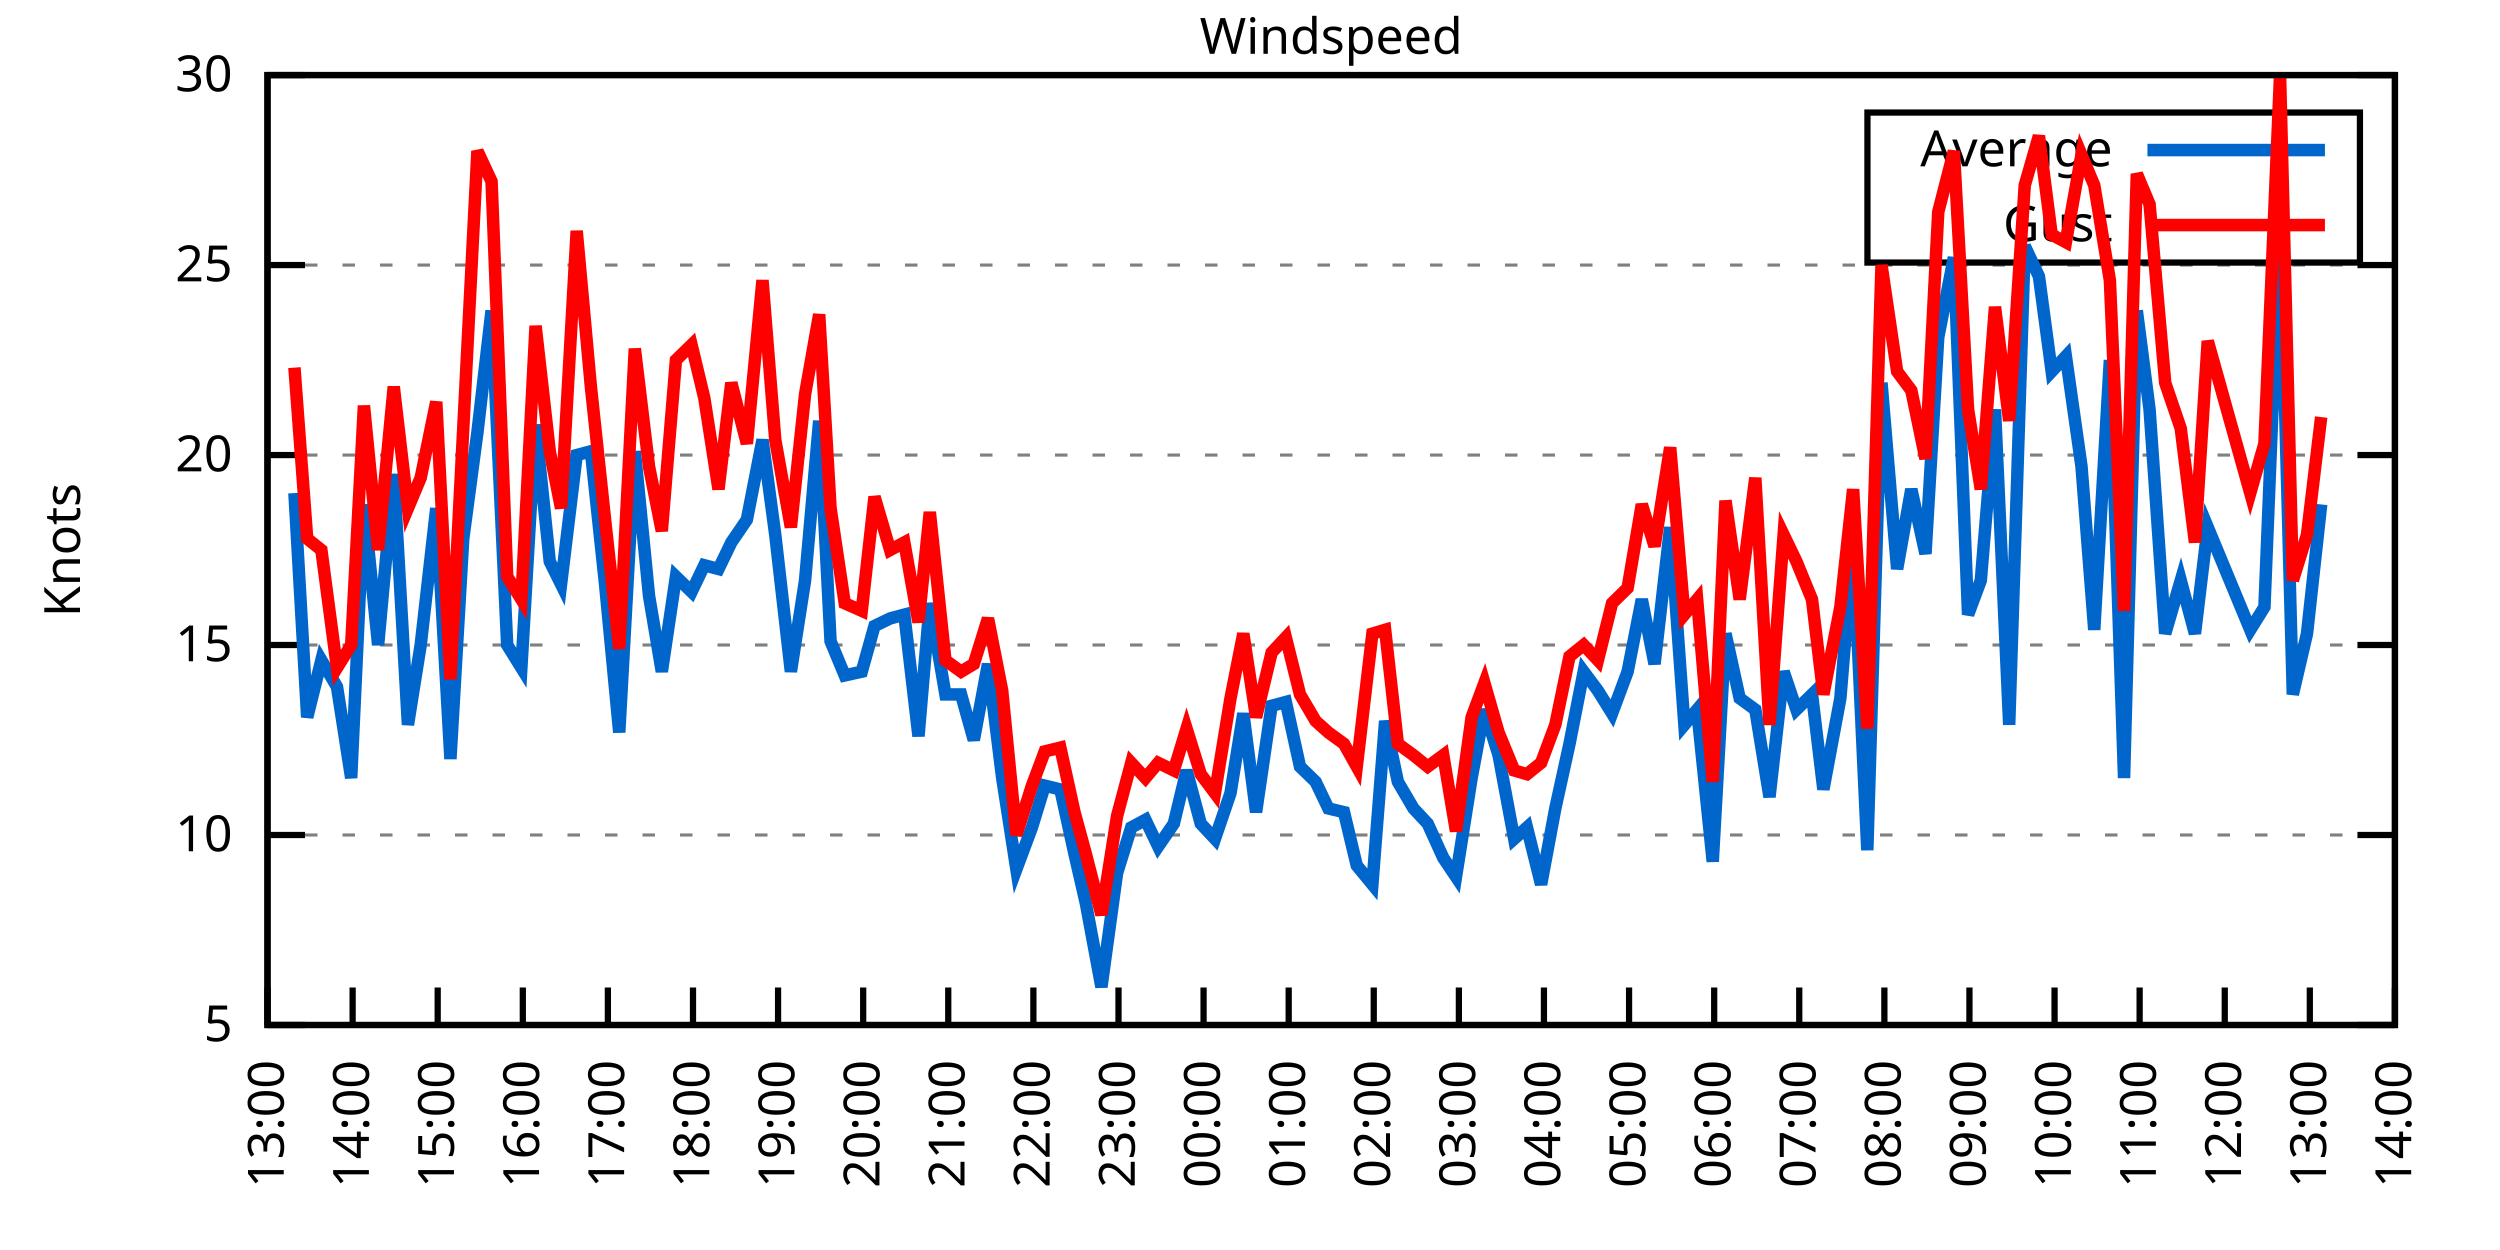
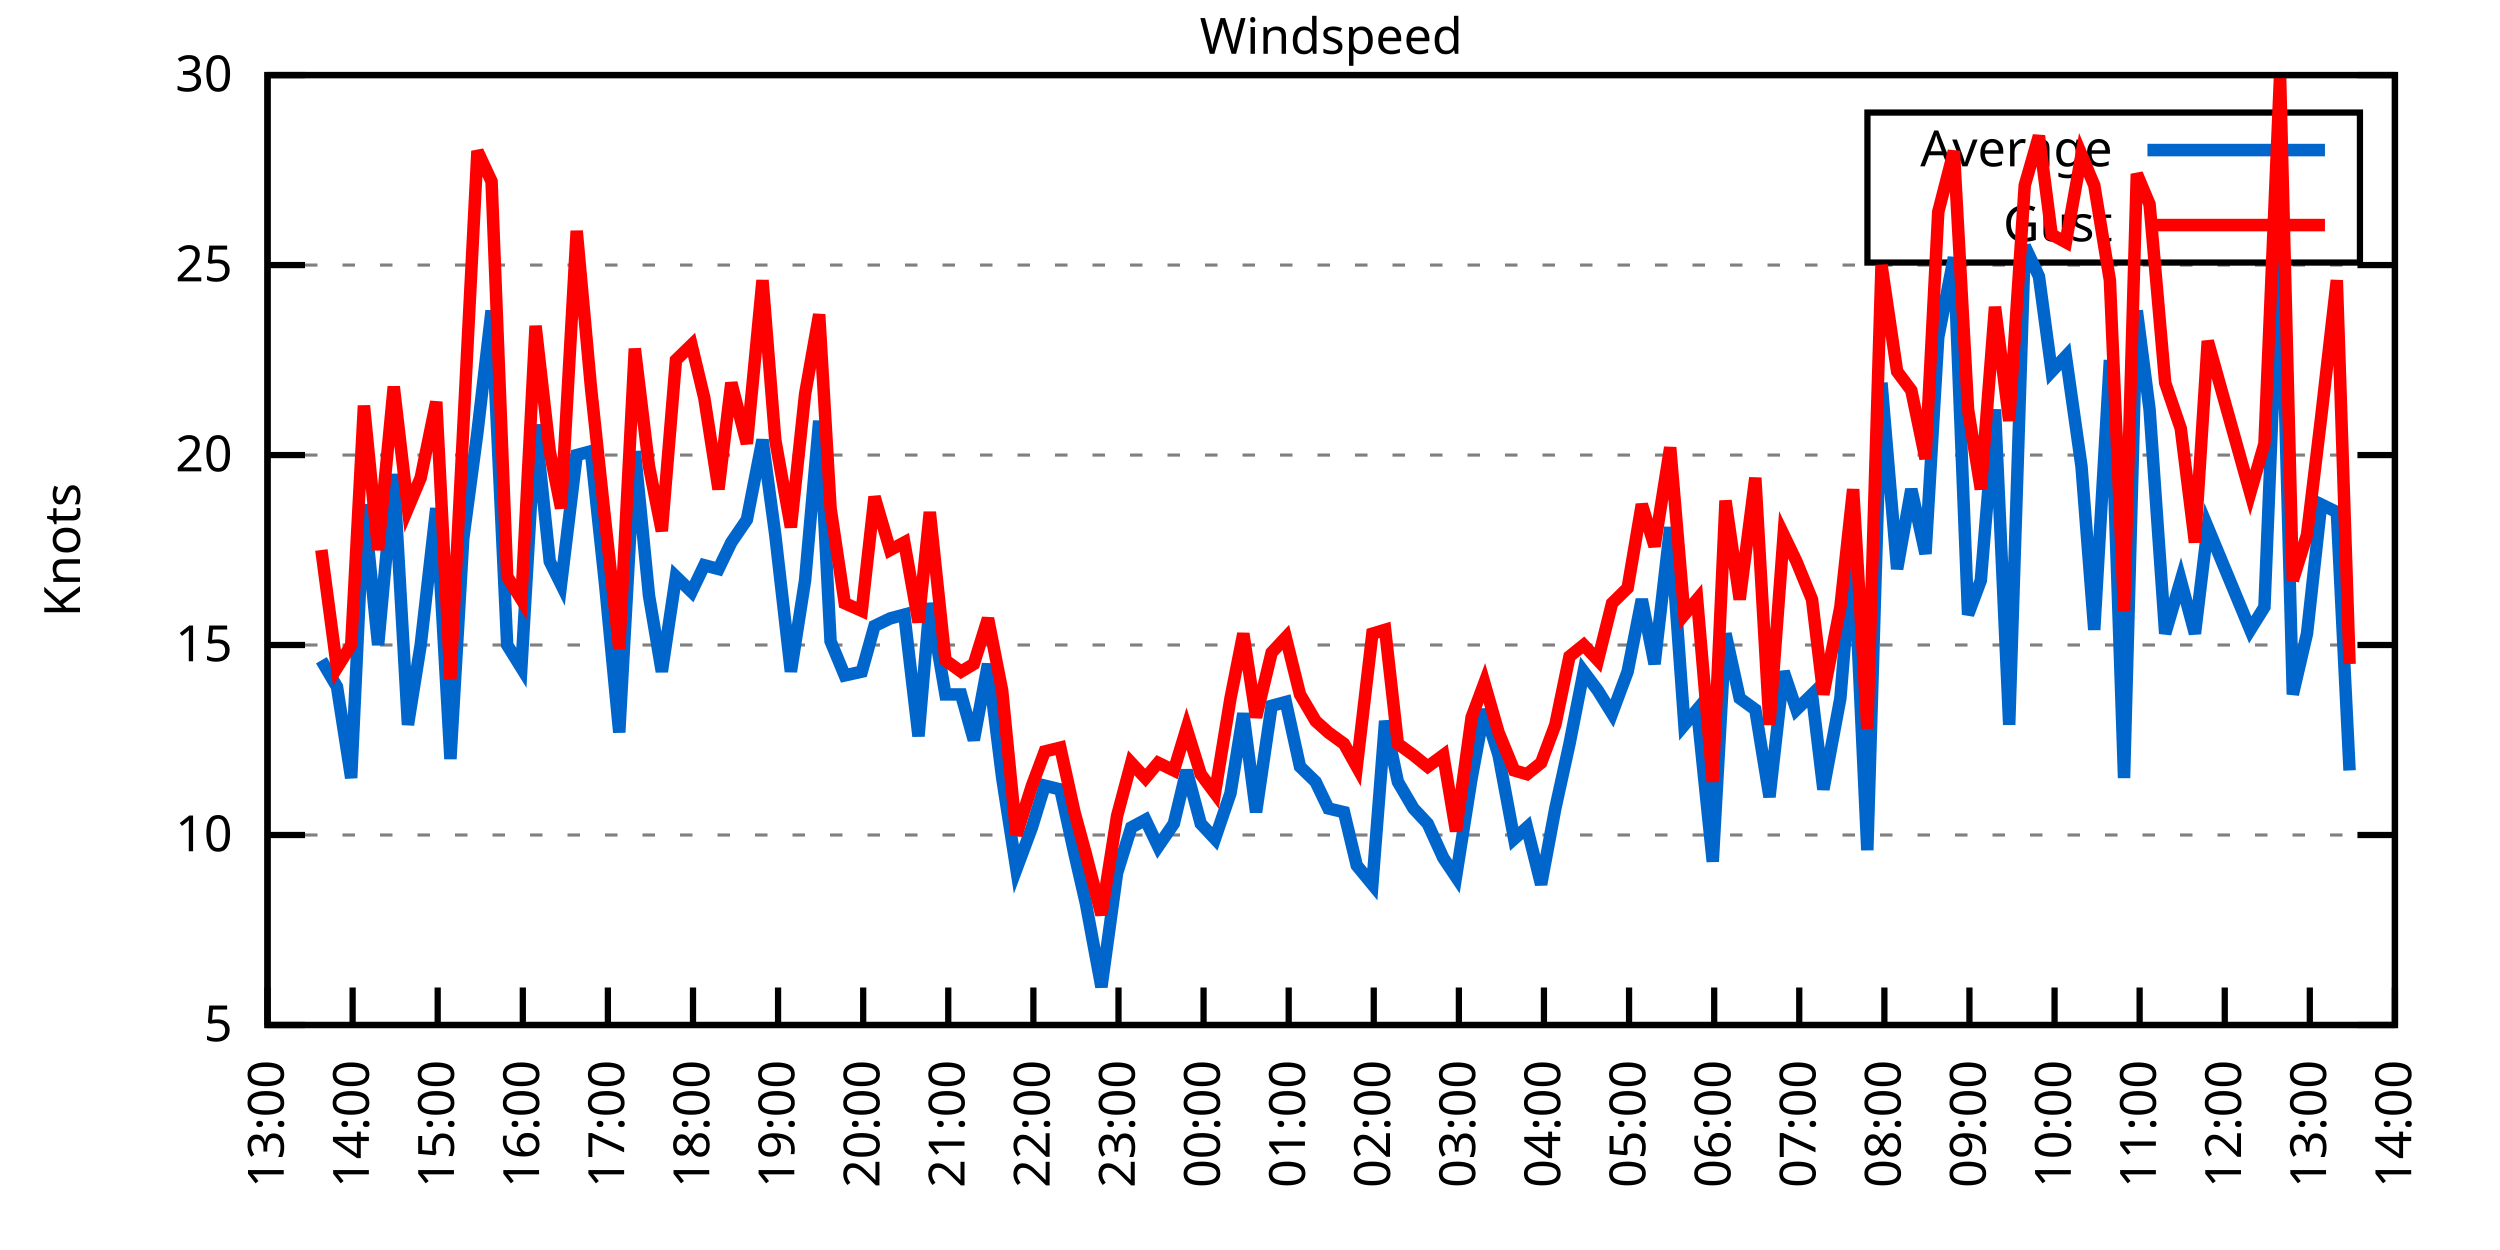
<svg xmlns="http://www.w3.org/2000/svg" xmlns:xlink="http://www.w3.org/1999/xlink" width="400" height="200" viewBox="0 0 400 200">
  <g id="gnuplot_canvas">
    <rect x="0" y="0" width="400" height="200" fill="none" />
    <defs>
      <circle id="gpDot" r="0.5" stroke-width="0.5" stroke="currentColor" />
      <path id="gpPt0" stroke-width="0.333" stroke="currentColor" d="M-1,0 h2 M0,-1 v2" />
      <path id="gpPt1" stroke-width="0.333" stroke="currentColor" d="M-1,-1 L1,1 M1,-1 L-1,1" />
      <path id="gpPt2" stroke-width="0.333" stroke="currentColor" d="M-1,0 L1,0 M0,-1 L0,1 M-1,-1 L1,1 M-1,1 L1,-1" />
      <rect id="gpPt3" stroke-width="0.333" stroke="currentColor" x="-1" y="-1" width="2" height="2" />
      <rect id="gpPt4" stroke-width="0.333" stroke="currentColor" fill="currentColor" x="-1" y="-1" width="2" height="2" />
      <circle id="gpPt5" stroke-width="0.333" stroke="currentColor" cx="0" cy="0" r="1" />
      <use xlink:href="#gpPt5" id="gpPt6" fill="currentColor" stroke="none" />
      <path id="gpPt7" stroke-width="0.333" stroke="currentColor" d="M0,-1.33 L-1.33,0.67 L1.33,0.67 z" />
      <use xlink:href="#gpPt7" id="gpPt8" fill="currentColor" stroke="none" />
      <use xlink:href="#gpPt7" id="gpPt9" stroke="currentColor" transform="rotate(180)" />
      <use xlink:href="#gpPt9" id="gpPt10" fill="currentColor" stroke="none" />
      <use xlink:href="#gpPt3" id="gpPt11" stroke="currentColor" transform="rotate(45)" />
      <use xlink:href="#gpPt11" id="gpPt12" fill="currentColor" stroke="none" />
      <path id="gpPt13" stroke-width="0.333" stroke="currentColor" d="M0,1.330 L1.265,0.411 L0.782,-1.067 L-0.782,-1.076 L-1.265,0.411 z" />
      <use xlink:href="#gpPt13" id="gpPt14" fill="currentColor" stroke="none" />
      <filter id="textbox" filterUnits="objectBoundingBox" x="0" y="0" height="1" width="1">
        <feFlood flood-color="white" flood-opacity="1" result="bgnd" />
        <feComposite in="SourceGraphic" in2="bgnd" operator="atop" />
      </filter>
      <filter id="greybox" filterUnits="objectBoundingBox" x="0" y="0" height="1" width="1">
        <feFlood flood-color="lightgrey" flood-opacity="1" result="grey" />
        <feComposite in="SourceGraphic" in2="grey" operator="atop" />
      </filter>
    </defs>
    <g fill="none" color="white" stroke="currentColor" stroke-width="1.00" stroke-linecap="butt" stroke-linejoin="miter">
</g>
    <g fill="none" color="black" stroke="currentColor" stroke-width="1.00" stroke-linecap="butt" stroke-linejoin="miter">
      <g stroke="none" shape-rendering="crispEdges">
        <polygon fill="rgb(255, 255, 255)" points="42.80,164.00 383.18,164.00 383.18,12.02 42.80,12.02 " />
      </g>
    </g>
    <g fill="none" color="black" stroke="currentColor" stroke-width="1.00" stroke-linecap="butt" stroke-linejoin="miter">
</g>
    <g fill="none" color="black" stroke="black" stroke-width="0.50" stroke-linecap="butt" stroke-linejoin="miter">
</g>
    <g fill="none" color="gray" stroke="currentColor" stroke-width="0.50" stroke-linecap="butt" stroke-linejoin="miter">
      <path stroke="gray" stroke-dasharray="2,4" class="gridline" d="M42.80,164.00 L383.19,164.00  " />
    </g>
    <g fill="none" color="gray" stroke="gray" stroke-width="1.00" stroke-linecap="butt" stroke-linejoin="miter">
</g>
    <g fill="none" color="black" stroke="currentColor" stroke-width="1.00" stroke-linecap="butt" stroke-linejoin="miter">
      <path stroke="black" d="M42.80,164.00 L48.80,164.00 M383.19,164.00 L377.19,164.00  " />
      <g transform="translate(37.20,166.60)" stroke="none" fill="black" font-family="Sans" font-size="8.00" text-anchor="end">
        <text>
          <tspan font-family="Sans"> 5</tspan>
        </text>
      </g>
    </g>
    <g fill="none" color="black" stroke="currentColor" stroke-width="1.00" stroke-linecap="butt" stroke-linejoin="miter">
</g>
    <g fill="none" color="black" stroke="black" stroke-width="0.50" stroke-linecap="butt" stroke-linejoin="miter">
</g>
    <g fill="none" color="gray" stroke="currentColor" stroke-width="0.50" stroke-linecap="butt" stroke-linejoin="miter">
      <path stroke="gray" stroke-dasharray="2,4" class="gridline" d="M42.80,133.60 L383.19,133.60  " />
    </g>
    <g fill="none" color="gray" stroke="gray" stroke-width="1.00" stroke-linecap="butt" stroke-linejoin="miter">
</g>
    <g fill="none" color="black" stroke="currentColor" stroke-width="1.00" stroke-linecap="butt" stroke-linejoin="miter">
      <path stroke="black" d="M42.80,133.60 L48.80,133.60 M383.19,133.60 L377.19,133.60  " />
      <g transform="translate(37.20,136.20)" stroke="none" fill="black" font-family="Sans" font-size="8.00" text-anchor="end">
        <text>
          <tspan font-family="Sans"> 10</tspan>
        </text>
      </g>
    </g>
    <g fill="none" color="black" stroke="currentColor" stroke-width="1.00" stroke-linecap="butt" stroke-linejoin="miter">
</g>
    <g fill="none" color="black" stroke="black" stroke-width="0.50" stroke-linecap="butt" stroke-linejoin="miter">
</g>
    <g fill="none" color="gray" stroke="currentColor" stroke-width="0.50" stroke-linecap="butt" stroke-linejoin="miter">
      <path stroke="gray" stroke-dasharray="2,4" class="gridline" d="M42.80,103.20 L383.19,103.20  " />
    </g>
    <g fill="none" color="gray" stroke="gray" stroke-width="1.00" stroke-linecap="butt" stroke-linejoin="miter">
</g>
    <g fill="none" color="black" stroke="currentColor" stroke-width="1.00" stroke-linecap="butt" stroke-linejoin="miter">
      <path stroke="black" d="M42.80,103.20 L48.80,103.20 M383.19,103.20 L377.19,103.20  " />
      <g transform="translate(37.20,105.80)" stroke="none" fill="black" font-family="Sans" font-size="8.00" text-anchor="end">
        <text>
          <tspan font-family="Sans"> 15</tspan>
        </text>
      </g>
    </g>
    <g fill="none" color="black" stroke="currentColor" stroke-width="1.00" stroke-linecap="butt" stroke-linejoin="miter">
</g>
    <g fill="none" color="black" stroke="black" stroke-width="0.50" stroke-linecap="butt" stroke-linejoin="miter">
</g>
    <g fill="none" color="gray" stroke="currentColor" stroke-width="0.50" stroke-linecap="butt" stroke-linejoin="miter">
      <path stroke="gray" stroke-dasharray="2,4" class="gridline" d="M42.80,72.81 L383.19,72.81  " />
    </g>
    <g fill="none" color="gray" stroke="gray" stroke-width="1.00" stroke-linecap="butt" stroke-linejoin="miter">
</g>
    <g fill="none" color="black" stroke="currentColor" stroke-width="1.00" stroke-linecap="butt" stroke-linejoin="miter">
      <path stroke="black" d="M42.80,72.81 L48.80,72.81 M383.19,72.81 L377.19,72.81  " />
      <g transform="translate(37.20,75.41)" stroke="none" fill="black" font-family="Sans" font-size="8.00" text-anchor="end">
        <text>
          <tspan font-family="Sans"> 20</tspan>
        </text>
      </g>
    </g>
    <g fill="none" color="black" stroke="currentColor" stroke-width="1.00" stroke-linecap="butt" stroke-linejoin="miter">
</g>
    <g fill="none" color="black" stroke="black" stroke-width="0.50" stroke-linecap="butt" stroke-linejoin="miter">
</g>
    <g fill="none" color="gray" stroke="currentColor" stroke-width="0.50" stroke-linecap="butt" stroke-linejoin="miter">
      <path stroke="gray" stroke-dasharray="2,4" class="gridline" d="M42.80,42.41 L383.19,42.41  " />
    </g>
    <g fill="none" color="gray" stroke="gray" stroke-width="1.00" stroke-linecap="butt" stroke-linejoin="miter">
</g>
    <g fill="none" color="black" stroke="currentColor" stroke-width="1.00" stroke-linecap="butt" stroke-linejoin="miter">
      <path stroke="black" d="M42.80,42.41 L48.80,42.41 M383.19,42.41 L377.19,42.41  " />
      <g transform="translate(37.20,45.01)" stroke="none" fill="black" font-family="Sans" font-size="8.00" text-anchor="end">
        <text>
          <tspan font-family="Sans"> 25</tspan>
        </text>
      </g>
    </g>
    <g fill="none" color="black" stroke="currentColor" stroke-width="1.00" stroke-linecap="butt" stroke-linejoin="miter">
</g>
    <g fill="none" color="black" stroke="black" stroke-width="0.50" stroke-linecap="butt" stroke-linejoin="miter">
</g>
    <g fill="none" color="gray" stroke="currentColor" stroke-width="0.50" stroke-linecap="butt" stroke-linejoin="miter">
      <path stroke="gray" stroke-dasharray="2,4" class="gridline" d="M42.80,12.01 L383.19,12.01  " />
    </g>
    <g fill="none" color="gray" stroke="gray" stroke-width="1.00" stroke-linecap="butt" stroke-linejoin="miter">
</g>
    <g fill="none" color="black" stroke="currentColor" stroke-width="1.00" stroke-linecap="butt" stroke-linejoin="miter">
      <path stroke="black" d="M42.80,12.01 L48.80,12.01 M383.19,12.01 L377.19,12.01  " />
      <g transform="translate(37.20,14.61)" stroke="none" fill="black" font-family="Sans" font-size="8.00" text-anchor="end">
        <text>
          <tspan font-family="Sans"> 30</tspan>
        </text>
      </g>
    </g>
    <g fill="none" color="black" stroke="currentColor" stroke-width="1.00" stroke-linecap="butt" stroke-linejoin="miter">
      <path stroke="black" d="M42.80,164.00 L42.80,158.00  " />
      <g transform="translate(45.40,169.60) rotate(270.00)" stroke="none" fill="black" font-family="Sans" font-size="8.00" text-anchor="end">
        <text>
          <tspan font-family="Sans">13:00</tspan>
        </text>
      </g>
    </g>
    <g fill="none" color="black" stroke="currentColor" stroke-width="1.00" stroke-linecap="butt" stroke-linejoin="miter">
      <path stroke="black" d="M56.42,164.00 L56.42,158.00  " />
      <g transform="translate(59.02,169.60) rotate(270.00)" stroke="none" fill="black" font-family="Sans" font-size="8.00" text-anchor="end">
        <text>
          <tspan font-family="Sans">14:00</tspan>
        </text>
      </g>
    </g>
    <g fill="none" color="black" stroke="currentColor" stroke-width="1.00" stroke-linecap="butt" stroke-linejoin="miter">
      <path stroke="black" d="M70.03,164.00 L70.03,158.00  " />
      <g transform="translate(72.63,169.60) rotate(270.00)" stroke="none" fill="black" font-family="Sans" font-size="8.00" text-anchor="end">
        <text>
          <tspan font-family="Sans">15:00</tspan>
        </text>
      </g>
    </g>
    <g fill="none" color="black" stroke="currentColor" stroke-width="1.00" stroke-linecap="butt" stroke-linejoin="miter">
      <path stroke="black" d="M83.65,164.00 L83.65,158.00  " />
      <g transform="translate(86.25,169.60) rotate(270.00)" stroke="none" fill="black" font-family="Sans" font-size="8.00" text-anchor="end">
        <text>
          <tspan font-family="Sans">16:00</tspan>
        </text>
      </g>
    </g>
    <g fill="none" color="black" stroke="currentColor" stroke-width="1.00" stroke-linecap="butt" stroke-linejoin="miter">
      <path stroke="black" d="M97.26,164.00 L97.26,158.00  " />
      <g transform="translate(99.86,169.60) rotate(270.00)" stroke="none" fill="black" font-family="Sans" font-size="8.00" text-anchor="end">
        <text>
          <tspan font-family="Sans">17:00</tspan>
        </text>
      </g>
    </g>
    <g fill="none" color="black" stroke="currentColor" stroke-width="1.00" stroke-linecap="butt" stroke-linejoin="miter">
      <path stroke="black" d="M110.88,164.00 L110.88,158.00  " />
      <g transform="translate(113.48,169.60) rotate(270.00)" stroke="none" fill="black" font-family="Sans" font-size="8.00" text-anchor="end">
        <text>
          <tspan font-family="Sans">18:00</tspan>
        </text>
      </g>
    </g>
    <g fill="none" color="black" stroke="currentColor" stroke-width="1.00" stroke-linecap="butt" stroke-linejoin="miter">
      <path stroke="black" d="M124.49,164.00 L124.49,158.00  " />
      <g transform="translate(127.09,169.60) rotate(270.00)" stroke="none" fill="black" font-family="Sans" font-size="8.00" text-anchor="end">
        <text>
          <tspan font-family="Sans">19:00</tspan>
        </text>
      </g>
    </g>
    <g fill="none" color="black" stroke="currentColor" stroke-width="1.00" stroke-linecap="butt" stroke-linejoin="miter">
      <path stroke="black" d="M138.11,164.00 L138.11,158.00  " />
      <g transform="translate(140.71,169.60) rotate(270.00)" stroke="none" fill="black" font-family="Sans" font-size="8.00" text-anchor="end">
        <text>
          <tspan font-family="Sans">20:00</tspan>
        </text>
      </g>
    </g>
    <g fill="none" color="black" stroke="currentColor" stroke-width="1.00" stroke-linecap="butt" stroke-linejoin="miter">
      <path stroke="black" d="M151.72,164.00 L151.72,158.00  " />
      <g transform="translate(154.32,169.60) rotate(270.00)" stroke="none" fill="black" font-family="Sans" font-size="8.00" text-anchor="end">
        <text>
          <tspan font-family="Sans">21:00</tspan>
        </text>
      </g>
    </g>
    <g fill="none" color="black" stroke="currentColor" stroke-width="1.00" stroke-linecap="butt" stroke-linejoin="miter">
      <path stroke="black" d="M165.34,164.00 L165.34,158.00  " />
      <g transform="translate(167.94,169.60) rotate(270.00)" stroke="none" fill="black" font-family="Sans" font-size="8.00" text-anchor="end">
        <text>
          <tspan font-family="Sans">22:00</tspan>
        </text>
      </g>
    </g>
    <g fill="none" color="black" stroke="currentColor" stroke-width="1.00" stroke-linecap="butt" stroke-linejoin="miter">
      <path stroke="black" d="M178.96,164.00 L178.96,158.00  " />
      <g transform="translate(181.56,169.60) rotate(270.00)" stroke="none" fill="black" font-family="Sans" font-size="8.00" text-anchor="end">
        <text>
          <tspan font-family="Sans">23:00</tspan>
        </text>
      </g>
    </g>
    <g fill="none" color="black" stroke="currentColor" stroke-width="1.00" stroke-linecap="butt" stroke-linejoin="miter">
      <path stroke="black" d="M192.57,164.00 L192.57,158.00  " />
      <g transform="translate(195.17,169.60) rotate(270.00)" stroke="none" fill="black" font-family="Sans" font-size="8.00" text-anchor="end">
        <text>
          <tspan font-family="Sans">00:00</tspan>
        </text>
      </g>
    </g>
    <g fill="none" color="black" stroke="currentColor" stroke-width="1.00" stroke-linecap="butt" stroke-linejoin="miter">
      <path stroke="black" d="M206.19,164.00 L206.19,158.00  " />
      <g transform="translate(208.79,169.60) rotate(270.00)" stroke="none" fill="black" font-family="Sans" font-size="8.00" text-anchor="end">
        <text>
          <tspan font-family="Sans">01:00</tspan>
        </text>
      </g>
    </g>
    <g fill="none" color="black" stroke="currentColor" stroke-width="1.00" stroke-linecap="butt" stroke-linejoin="miter">
      <path stroke="black" d="M219.80,164.00 L219.80,158.00  " />
      <g transform="translate(222.40,169.60) rotate(270.00)" stroke="none" fill="black" font-family="Sans" font-size="8.00" text-anchor="end">
        <text>
          <tspan font-family="Sans">02:00</tspan>
        </text>
      </g>
    </g>
    <g fill="none" color="black" stroke="currentColor" stroke-width="1.00" stroke-linecap="butt" stroke-linejoin="miter">
      <path stroke="black" d="M233.42,164.00 L233.42,158.00  " />
      <g transform="translate(236.02,169.60) rotate(270.00)" stroke="none" fill="black" font-family="Sans" font-size="8.00" text-anchor="end">
        <text>
          <tspan font-family="Sans">03:00</tspan>
        </text>
      </g>
    </g>
    <g fill="none" color="black" stroke="currentColor" stroke-width="1.00" stroke-linecap="butt" stroke-linejoin="miter">
      <path stroke="black" d="M247.03,164.00 L247.03,158.00  " />
      <g transform="translate(249.63,169.60) rotate(270.00)" stroke="none" fill="black" font-family="Sans" font-size="8.00" text-anchor="end">
        <text>
          <tspan font-family="Sans">04:00</tspan>
        </text>
      </g>
    </g>
    <g fill="none" color="black" stroke="currentColor" stroke-width="1.00" stroke-linecap="butt" stroke-linejoin="miter">
      <path stroke="black" d="M260.65,164.00 L260.65,158.00  " />
      <g transform="translate(263.25,169.60) rotate(270.00)" stroke="none" fill="black" font-family="Sans" font-size="8.00" text-anchor="end">
        <text>
          <tspan font-family="Sans">05:00</tspan>
        </text>
      </g>
    </g>
    <g fill="none" color="black" stroke="currentColor" stroke-width="1.00" stroke-linecap="butt" stroke-linejoin="miter">
      <path stroke="black" d="M274.27,164.00 L274.27,158.00  " />
      <g transform="translate(276.87,169.60) rotate(270.00)" stroke="none" fill="black" font-family="Sans" font-size="8.00" text-anchor="end">
        <text>
          <tspan font-family="Sans">06:00</tspan>
        </text>
      </g>
    </g>
    <g fill="none" color="black" stroke="currentColor" stroke-width="1.00" stroke-linecap="butt" stroke-linejoin="miter">
      <path stroke="black" d="M287.88,164.00 L287.88,158.00  " />
      <g transform="translate(290.48,169.60) rotate(270.00)" stroke="none" fill="black" font-family="Sans" font-size="8.00" text-anchor="end">
        <text>
          <tspan font-family="Sans">07:00</tspan>
        </text>
      </g>
    </g>
    <g fill="none" color="black" stroke="currentColor" stroke-width="1.00" stroke-linecap="butt" stroke-linejoin="miter">
      <path stroke="black" d="M301.50,164.00 L301.50,158.00  " />
      <g transform="translate(304.10,169.60) rotate(270.00)" stroke="none" fill="black" font-family="Sans" font-size="8.00" text-anchor="end">
        <text>
          <tspan font-family="Sans">08:00</tspan>
        </text>
      </g>
    </g>
    <g fill="none" color="black" stroke="currentColor" stroke-width="1.00" stroke-linecap="butt" stroke-linejoin="miter">
      <path stroke="black" d="M315.11,164.00 L315.11,158.00  " />
      <g transform="translate(317.71,169.60) rotate(270.00)" stroke="none" fill="black" font-family="Sans" font-size="8.00" text-anchor="end">
        <text>
          <tspan font-family="Sans">09:00</tspan>
        </text>
      </g>
    </g>
    <g fill="none" color="black" stroke="currentColor" stroke-width="1.00" stroke-linecap="butt" stroke-linejoin="miter">
      <path stroke="black" d="M328.73,164.00 L328.73,158.00  " />
      <g transform="translate(331.33,169.60) rotate(270.00)" stroke="none" fill="black" font-family="Sans" font-size="8.00" text-anchor="end">
        <text>
          <tspan font-family="Sans">10:00</tspan>
        </text>
      </g>
    </g>
    <g fill="none" color="black" stroke="currentColor" stroke-width="1.00" stroke-linecap="butt" stroke-linejoin="miter">
      <path stroke="black" d="M342.34,164.00 L342.34,158.00  " />
      <g transform="translate(344.94,169.60) rotate(270.00)" stroke="none" fill="black" font-family="Sans" font-size="8.00" text-anchor="end">
        <text>
          <tspan font-family="Sans">11:00</tspan>
        </text>
      </g>
    </g>
    <g fill="none" color="black" stroke="currentColor" stroke-width="1.00" stroke-linecap="butt" stroke-linejoin="miter">
      <path stroke="black" d="M355.96,164.00 L355.96,158.00  " />
      <g transform="translate(358.56,169.60) rotate(270.00)" stroke="none" fill="black" font-family="Sans" font-size="8.00" text-anchor="end">
        <text>
          <tspan font-family="Sans">12:00</tspan>
        </text>
      </g>
    </g>
    <g fill="none" color="black" stroke="currentColor" stroke-width="1.00" stroke-linecap="butt" stroke-linejoin="miter">
      <path stroke="black" d="M369.57,164.00 L369.57,158.00  " />
      <g transform="translate(372.17,169.60) rotate(270.00)" stroke="none" fill="black" font-family="Sans" font-size="8.00" text-anchor="end">
        <text>
          <tspan font-family="Sans">13:00</tspan>
        </text>
      </g>
    </g>
    <g fill="none" color="black" stroke="currentColor" stroke-width="1.00" stroke-linecap="butt" stroke-linejoin="miter">
      <path stroke="black" d="M383.19,164.00 L383.19,158.00  " />
      <g transform="translate(385.79,169.60) rotate(270.00)" stroke="none" fill="black" font-family="Sans" font-size="8.00" text-anchor="end">
        <text>
          <tspan font-family="Sans">14:00</tspan>
        </text>
      </g>
    </g>
    <g fill="none" color="black" stroke="currentColor" stroke-width="1.00" stroke-linecap="butt" stroke-linejoin="miter">
</g>
    <g fill="none" color="black" stroke="currentColor" stroke-width="1.00" stroke-linecap="butt" stroke-linejoin="miter">
      <path stroke="black" d="M42.80,12.01 L42.80,164.00 L383.19,164.00 L383.19,12.01 L42.80,12.01 Z  " />
    </g>
    <g fill="none" color="black" stroke="currentColor" stroke-width="1.00" stroke-linecap="butt" stroke-linejoin="miter">
</g>
    <g fill="none" color="black" stroke="currentColor" stroke-width="1.00" stroke-linecap="butt" stroke-linejoin="miter">
      <path stroke="black" d="M298.79,42.01 L298.79,18.01 L377.59,18.01 L377.59,42.01 L298.79,42.01 Z  " />
    </g>
    <g id="Windspeed_plot_1">
      <g fill="none" color="white" stroke="black" stroke-width="2.00" stroke-linecap="butt" stroke-linejoin="miter">
</g>
      <g fill="none" color="black" stroke="currentColor" stroke-width="2.00" stroke-linecap="butt" stroke-linejoin="miter">
        <g transform="translate(337.99,26.61)" stroke="none" fill="black" font-family="Sans" font-size="8.00" text-anchor="end">
          <text>
            <tspan font-family="Sans">Average</tspan>
          </text>
        </g>
      </g>
      <g fill="none" color="black" stroke="currentColor" stroke-width="2.00" stroke-linecap="butt" stroke-linejoin="miter">
-         <path stroke="rgb(  0, 102, 204)" d="M343.59,24.01 L371.99,24.01 M47.11,78.89 L49.15,114.76 L51.42,105.64 L53.92,109.89 L56.19,124.48 L58.23,80.71   L60.50,103.20 L63.00,75.85 L65.27,115.97 L67.31,103.20 L69.80,81.32 L72.07,121.44 L74.12,86.18 L76.39,69.16   L78.65,49.70 L81.15,103.20 L83.42,106.85 L85.69,67.94 L87.96,89.83 L89.77,93.48 L92.27,72.81 L94.54,72.20   L96.81,93.48 L99.08,117.19 L101.57,72.20 L103.84,95.30 L105.89,107.46 L108.15,92.26 L110.65,94.69 L112.69,90.44   L114.96,91.04 L117.01,86.79 L119.50,83.14 L122.00,70.37 L124.04,85.57 L126.54,107.46 L128.81,92.87 L131.07,67.33   L132.89,102.60 L135.16,108.07 L137.88,107.46 L139.92,100.16 L142.42,98.95 L144.69,98.34 L146.96,117.80 L148.77,96.52   L151.27,111.11 L153.77,111.11 L155.81,118.40 L158.08,106.24 L160.35,124.48 L162.62,139.07 L165.11,132.39 L167.16,125.70   L169.65,126.31 L171.92,136.64 L173.74,144.55 L176.23,157.92 L178.73,139.68 L181.00,132.39 L183.27,131.17 L185.31,135.43   L187.81,131.78 L189.85,123.27 L192.12,131.78 L194.39,134.21 L196.88,126.91 L198.93,114.15 L200.97,129.95 L203.46,112.93   L205.73,112.32 L208.00,122.66 L210.50,125.09 L212.54,129.35 L215.04,129.95 L217.08,138.47 L219.58,141.51 L221.62,115.36   L223.66,125.09 L226.16,129.35 L228.43,131.78 L230.92,137.25 L232.96,140.29 L235.46,124.48 L237.50,113.54 L239.77,120.83   L242.27,134.21 L244.31,132.39 L246.58,141.51 L248.85,129.35 L251.12,119.01 L253.39,107.46 L255.66,110.50 L257.93,114.15   L260.42,107.46 L262.69,95.91 L264.73,106.24 L267.23,84.36 L269.50,115.97 L271.54,113.54 L274.04,137.86 L276.08,101.38   L278.35,111.72 L280.85,113.54 L283.12,127.52 L285.38,107.46 L287.43,113.54 L289.92,111.11 L291.74,126.31 L294.46,111.72   L296.50,86.79 L298.77,136.03 L301.04,61.25 L303.54,91.04 L305.81,78.28 L308.08,88.61 L310.12,53.96 L312.62,41.19   L314.89,98.34 L316.93,92.87 L319.20,65.51 L321.47,115.97 L323.96,39.37 L326.23,44.23 L328.27,59.43 L330.54,57.00   L333.04,74.63 L335.08,100.77 L337.58,57.61 L339.85,124.48 L341.89,49.70 L343.93,65.51 L346.43,101.38 L348.92,92.87   L351.19,101.38 L353.24,84.36 L360.04,100.77 L362.31,97.12 L364.81,35.72 L366.85,111.11 L369.12,101.38 L371.39,80.71    " />
+         <path stroke="rgb(  0, 102, 204)" d="M343.59,24.01 L371.99,24.01 M51.42,105.64 L53.92,109.89 L56.19,124.48 L58.23,80.71 L60.50,103.20 L63.00,75.85   L65.27,115.97 L67.31,103.20 L69.80,81.32 L72.07,121.44 L74.12,86.18 L76.39,69.16 L78.65,49.70 L81.15,103.20   L83.42,106.85 L85.69,67.94 L87.96,89.83 L89.77,93.48 L92.27,72.81 L94.54,72.20 L96.81,93.48 L99.08,117.19   L101.57,72.20 L103.84,95.30 L105.89,107.46 L108.15,92.26 L110.65,94.69 L112.69,90.44 L114.96,91.04 L117.01,86.79   L119.50,83.14 L122.00,70.37 L124.04,85.57 L126.54,107.46 L128.81,92.87 L131.07,67.33 L132.89,102.60 L135.16,108.07   L137.88,107.46 L139.92,100.16 L142.42,98.95 L144.69,98.34 L146.96,117.80 L148.77,96.52 L151.27,111.11 L153.77,111.11   L155.81,118.40 L158.08,106.24 L160.35,124.48 L162.62,139.07 L165.11,132.39 L167.16,125.70 L169.65,126.31 L171.92,136.64   L173.74,144.55 L176.23,157.92 L178.73,139.68 L181.00,132.39 L183.27,131.17 L185.31,135.43 L187.81,131.78 L189.85,123.27   L192.12,131.78 L194.39,134.21 L196.88,126.91 L198.93,114.15 L200.97,129.95 L203.46,112.93 L205.73,112.32 L208.00,122.66   L210.50,125.09 L212.54,129.35 L215.04,129.95 L217.08,138.47 L219.58,141.51 L221.62,115.36 L223.66,125.09 L226.16,129.35   L228.43,131.78 L230.92,137.25 L232.96,140.29 L235.46,124.48 L237.50,113.54 L239.77,120.83 L242.27,134.21 L244.31,132.39   L246.58,141.51 L248.85,129.35 L251.12,119.01 L253.39,107.46 L255.66,110.50 L257.93,114.15 L260.42,107.46 L262.69,95.91   L264.73,106.24 L267.23,84.36 L269.50,115.97 L271.54,113.54 L274.04,137.86 L276.08,101.38 L278.35,111.72 L280.85,113.54   L283.12,127.52 L285.38,107.46 L287.43,113.54 L289.92,111.11 L291.74,126.31 L294.46,111.72 L296.50,86.79 L298.77,136.03   L301.04,61.25 L303.54,91.04 L305.81,78.28 L308.08,88.61 L310.12,53.96 L312.62,41.19 L314.89,98.34 L316.93,92.87   L319.20,65.51 L321.47,115.97 L323.96,39.37 L326.23,44.23 L328.27,59.43 L330.54,57.00 L333.04,74.63 L335.08,100.77   L337.58,57.61 L339.85,124.48 L341.89,49.70 L343.93,65.51 L346.43,101.38 L348.92,92.87 L351.19,101.38 L353.24,84.36   L360.04,100.77 L362.31,97.12 L364.81,35.72 L366.85,111.11 L369.12,101.38 L371.39,80.71 L373.89,81.93 L375.93,123.27    " />
      </g>
    </g>
    <g id="Windspeed_plot_2">
      <g fill="none" color="black" stroke="currentColor" stroke-width="2.00" stroke-linecap="butt" stroke-linejoin="miter">
        <g transform="translate(337.99,38.61)" stroke="none" fill="black" font-family="Sans" font-size="8.00" text-anchor="end">
          <text>
            <tspan font-family="Sans">Gust</tspan>
          </text>
        </g>
      </g>
      <g fill="none" color="black" stroke="currentColor" stroke-width="2.00" stroke-linecap="butt" stroke-linejoin="miter">
-         <path stroke="rgb(255,   0,   0)" d="M343.59,36.01 L371.99,36.01 M47.11,58.82 L49.15,86.18 L51.42,88.00 L53.92,106.85 L56.19,103.20 L58.23,64.90   L60.50,88.00 L63.00,61.86 L65.27,81.32 L67.31,76.45 L69.80,64.29 L72.07,108.68 L74.12,68.55 L76.39,24.17   L78.65,29.03 L81.15,92.26 L83.42,95.91 L85.69,52.14 L87.96,72.20 L89.77,81.32 L92.27,36.94 L94.54,61.86   L96.81,83.14 L99.08,103.81 L101.57,55.78 L103.84,74.63 L105.89,84.97 L108.15,57.61 L110.65,55.18 L112.69,63.69   L114.96,78.28 L117.01,61.25 L119.50,70.98 L122.00,44.84 L124.04,70.37 L126.54,84.36 L128.81,63.08 L131.07,50.31   L132.89,81.32 L135.16,96.52 L137.88,97.73 L139.92,79.49 L142.42,88.00 L144.69,86.79 L146.96,99.56 L148.77,81.93   L151.27,105.64 L153.77,107.46 L155.81,106.24 L158.08,98.95 L160.35,110.50 L162.62,133.60 L165.11,125.70 L167.16,120.23   L169.65,119.62 L171.92,129.95 L173.74,136.64 L176.23,146.37 L178.73,130.56 L181.00,122.05 L183.27,124.48 L185.31,122.05   L187.81,123.27 L189.85,116.58 L192.12,123.87 L194.39,126.91 L196.88,111.72 L198.93,101.38 L200.97,114.76 L203.46,104.42   L205.73,101.99 L208.00,111.11 L210.50,115.36 L212.54,117.19 L215.04,119.01 L217.08,122.66 L219.58,101.38 L221.62,100.77   L223.66,119.01 L226.16,120.83 L228.43,122.66 L230.92,120.83 L232.96,132.99 L235.46,114.76 L237.50,109.28 L239.77,117.19   L242.27,123.27 L244.31,123.87 L246.58,122.05 L248.85,115.97 L251.12,105.03 L253.39,103.20 L255.66,105.64 L257.93,96.52   L260.42,94.08 L262.69,80.71 L264.73,87.40 L267.23,71.59 L269.50,98.34 L271.54,95.91 L274.04,125.09 L276.08,80.10   L278.35,95.91 L280.85,76.45 L283.12,115.97 L285.38,85.57 L287.43,89.83 L289.92,95.91 L291.74,111.11 L294.46,97.12   L296.50,78.28 L298.77,116.58 L301.04,42.41 L303.54,59.43 L305.81,62.47 L308.08,73.41 L310.12,33.90 L312.62,24.17   L314.89,65.51 L316.93,78.28 L319.20,49.10 L321.47,67.33 L323.96,29.64 L326.23,21.74 L328.27,37.54 L330.54,38.76   L333.04,24.78 L335.08,29.64 L337.58,44.84 L339.85,97.73 L341.89,27.82 L343.93,32.68 L346.43,61.25 L348.92,68.55   L351.19,86.79 L353.24,54.57 L360.04,78.89 L362.31,70.98 L364.81,12.01 L366.85,92.87 L369.12,85.57 L371.39,66.73    " />
+         <path stroke="rgb(255,   0,   0)" d="M343.59,36.01 L371.99,36.01 M51.42,88.00 L53.92,106.85 L56.19,103.20 L58.23,64.90 L60.50,88.00 L63.00,61.86   L65.27,81.32 L67.31,76.45 L69.80,64.29 L72.07,108.68 L74.12,68.55 L76.39,24.17 L78.65,29.03 L81.15,92.26   L83.42,95.91 L85.69,52.14 L87.96,72.20 L89.77,81.32 L92.27,36.94 L94.54,61.86 L96.81,83.14 L99.08,103.81   L101.57,55.78 L103.84,74.63 L105.89,84.97 L108.15,57.61 L110.65,55.18 L112.69,63.69 L114.96,78.28 L117.01,61.25   L119.50,70.98 L122.00,44.84 L124.04,70.37 L126.54,84.36 L128.81,63.08 L131.07,50.31 L132.89,81.32 L135.16,96.52   L137.88,97.73 L139.92,79.49 L142.42,88.00 L144.69,86.79 L146.96,99.56 L148.77,81.93 L151.27,105.64 L153.77,107.46   L155.81,106.24 L158.08,98.95 L160.35,110.50 L162.62,133.60 L165.11,125.70 L167.16,120.23 L169.65,119.62 L171.92,129.95   L173.74,136.64 L176.23,146.37 L178.73,130.56 L181.00,122.05 L183.27,124.48 L185.31,122.05 L187.81,123.27 L189.85,116.58   L192.12,123.87 L194.39,126.91 L196.88,111.72 L198.93,101.38 L200.97,114.76 L203.46,104.42 L205.73,101.99 L208.00,111.11   L210.50,115.36 L212.54,117.19 L215.04,119.01 L217.08,122.66 L219.58,101.38 L221.62,100.77 L223.66,119.01 L226.16,120.83   L228.43,122.66 L230.92,120.83 L232.96,132.99 L235.46,114.76 L237.50,109.28 L239.77,117.19 L242.27,123.27 L244.31,123.87   L246.58,122.05 L248.85,115.97 L251.12,105.03 L253.39,103.20 L255.66,105.64 L257.93,96.52 L260.42,94.08 L262.69,80.71   L264.73,87.40 L267.23,71.59 L269.50,98.34 L271.54,95.91 L274.04,125.09 L276.08,80.10 L278.35,95.91 L280.85,76.45   L283.12,115.97 L285.38,85.57 L287.43,89.83 L289.92,95.91 L291.74,111.11 L294.46,97.12 L296.50,78.28 L298.77,116.58   L301.04,42.41 L303.54,59.43 L305.81,62.47 L308.08,73.41 L310.12,33.90 L312.62,24.17 L314.89,65.51 L316.93,78.28   L319.20,49.10 L321.47,67.33 L323.96,29.64 L326.23,21.74 L328.27,37.54 L330.54,38.76 L333.04,24.78 L335.08,29.64   L337.58,44.84 L339.85,97.73 L341.89,27.82 L343.93,32.68 L346.43,61.25 L348.92,68.55 L351.19,86.79 L353.24,54.57   L360.04,78.89 L362.31,70.98 L364.81,12.01 L366.85,92.87 L369.12,85.57 L371.39,66.73 L373.89,44.84 L375.93,106.24    " />
      </g>
    </g>
    <g fill="none" color="black" stroke="currentColor" stroke-width="2.00" stroke-linecap="butt" stroke-linejoin="miter">
</g>
    <g fill="none" color="black" stroke="black" stroke-width="1.00" stroke-linecap="butt" stroke-linejoin="miter">
</g>
    <g fill="none" color="black" stroke="currentColor" stroke-width="1.00" stroke-linecap="butt" stroke-linejoin="miter">
      <path stroke="black" d="M42.80,12.01 L42.80,164.00 L383.19,164.00 L383.19,12.01 L42.80,12.01 Z  " />
      <g transform="translate(12.80,88.01) rotate(270.00)" stroke="none" fill="black" font-family="Sans" font-size="8.00" text-anchor="middle">
        <text>
          <tspan font-family="Sans">Knots</tspan>
        </text>
      </g>
    </g>
    <g fill="none" color="black" stroke="currentColor" stroke-width="1.00" stroke-linecap="butt" stroke-linejoin="miter">
</g>
    <g fill="none" color="black" stroke="currentColor" stroke-width="1.00" stroke-linecap="butt" stroke-linejoin="miter">
      <g transform="translate(212.99,8.61)" stroke="none" fill="black" font-family="Sans" font-size="8.00" text-anchor="middle">
        <text>
          <tspan font-family="Sans">Windspeed</tspan>
        </text>
      </g>
    </g>
    <g fill="none" color="black" stroke="currentColor" stroke-width="1.00" stroke-linecap="butt" stroke-linejoin="miter">
</g>
  </g>
</svg>
